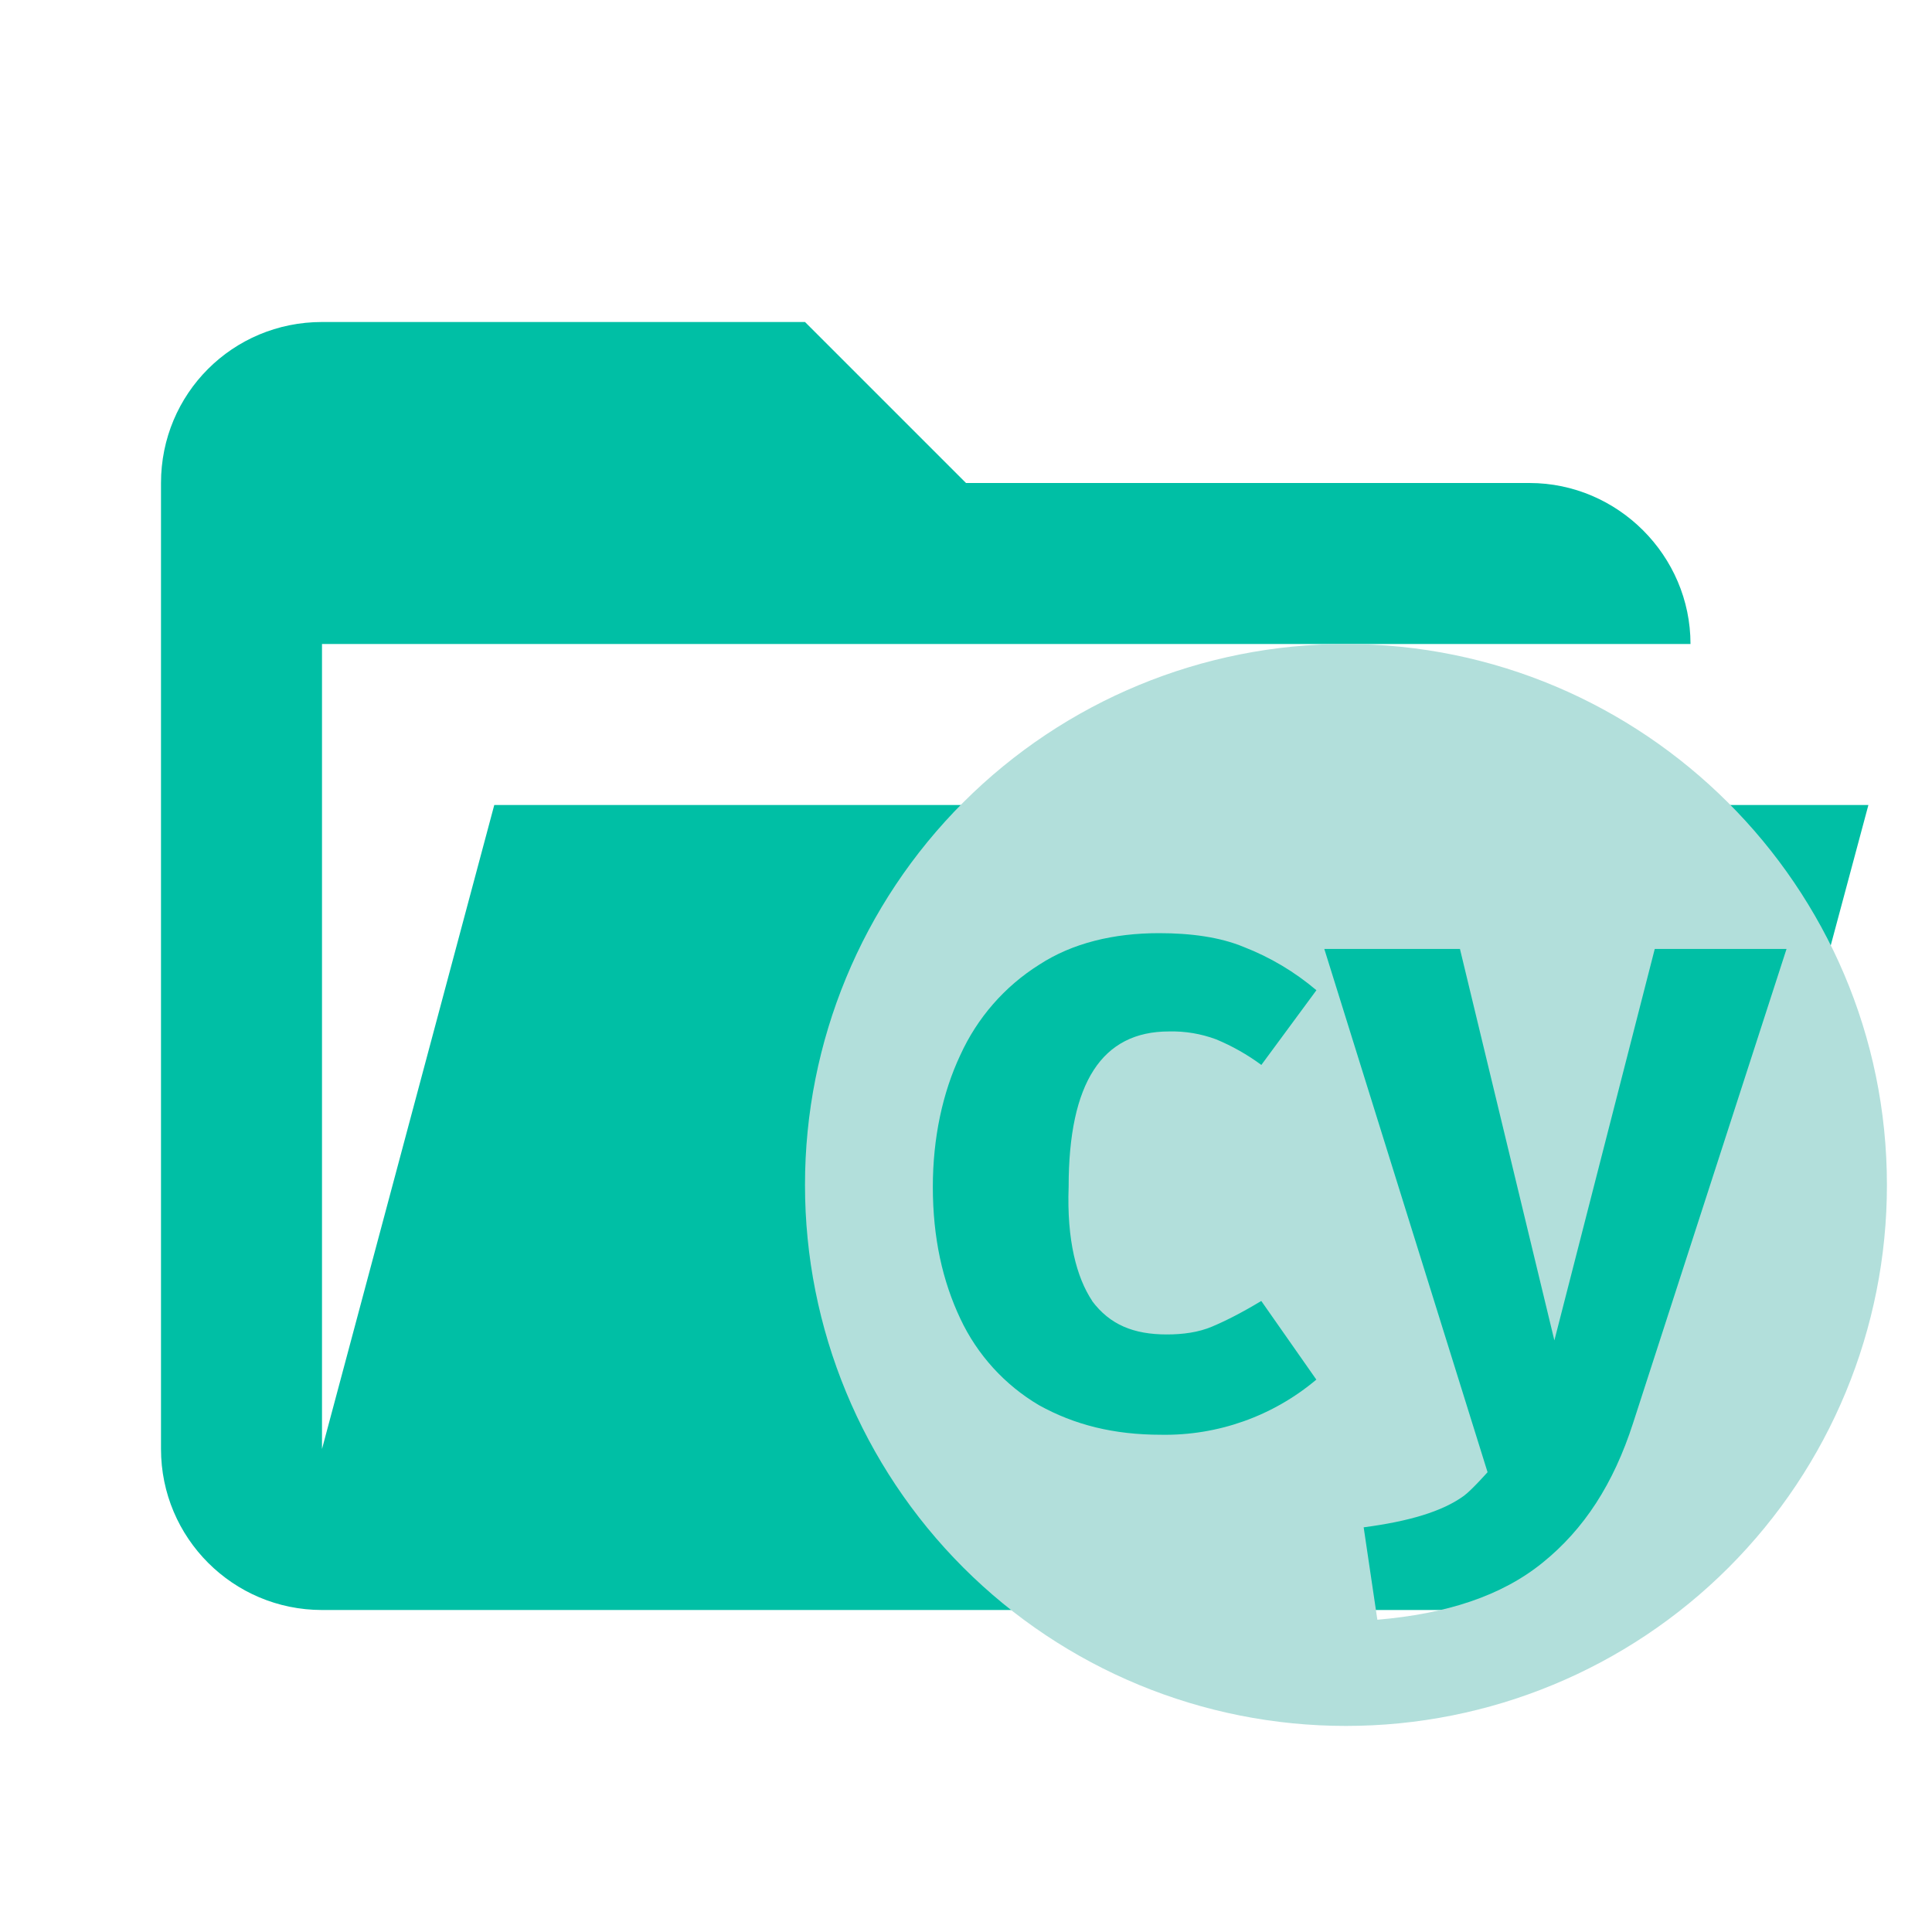
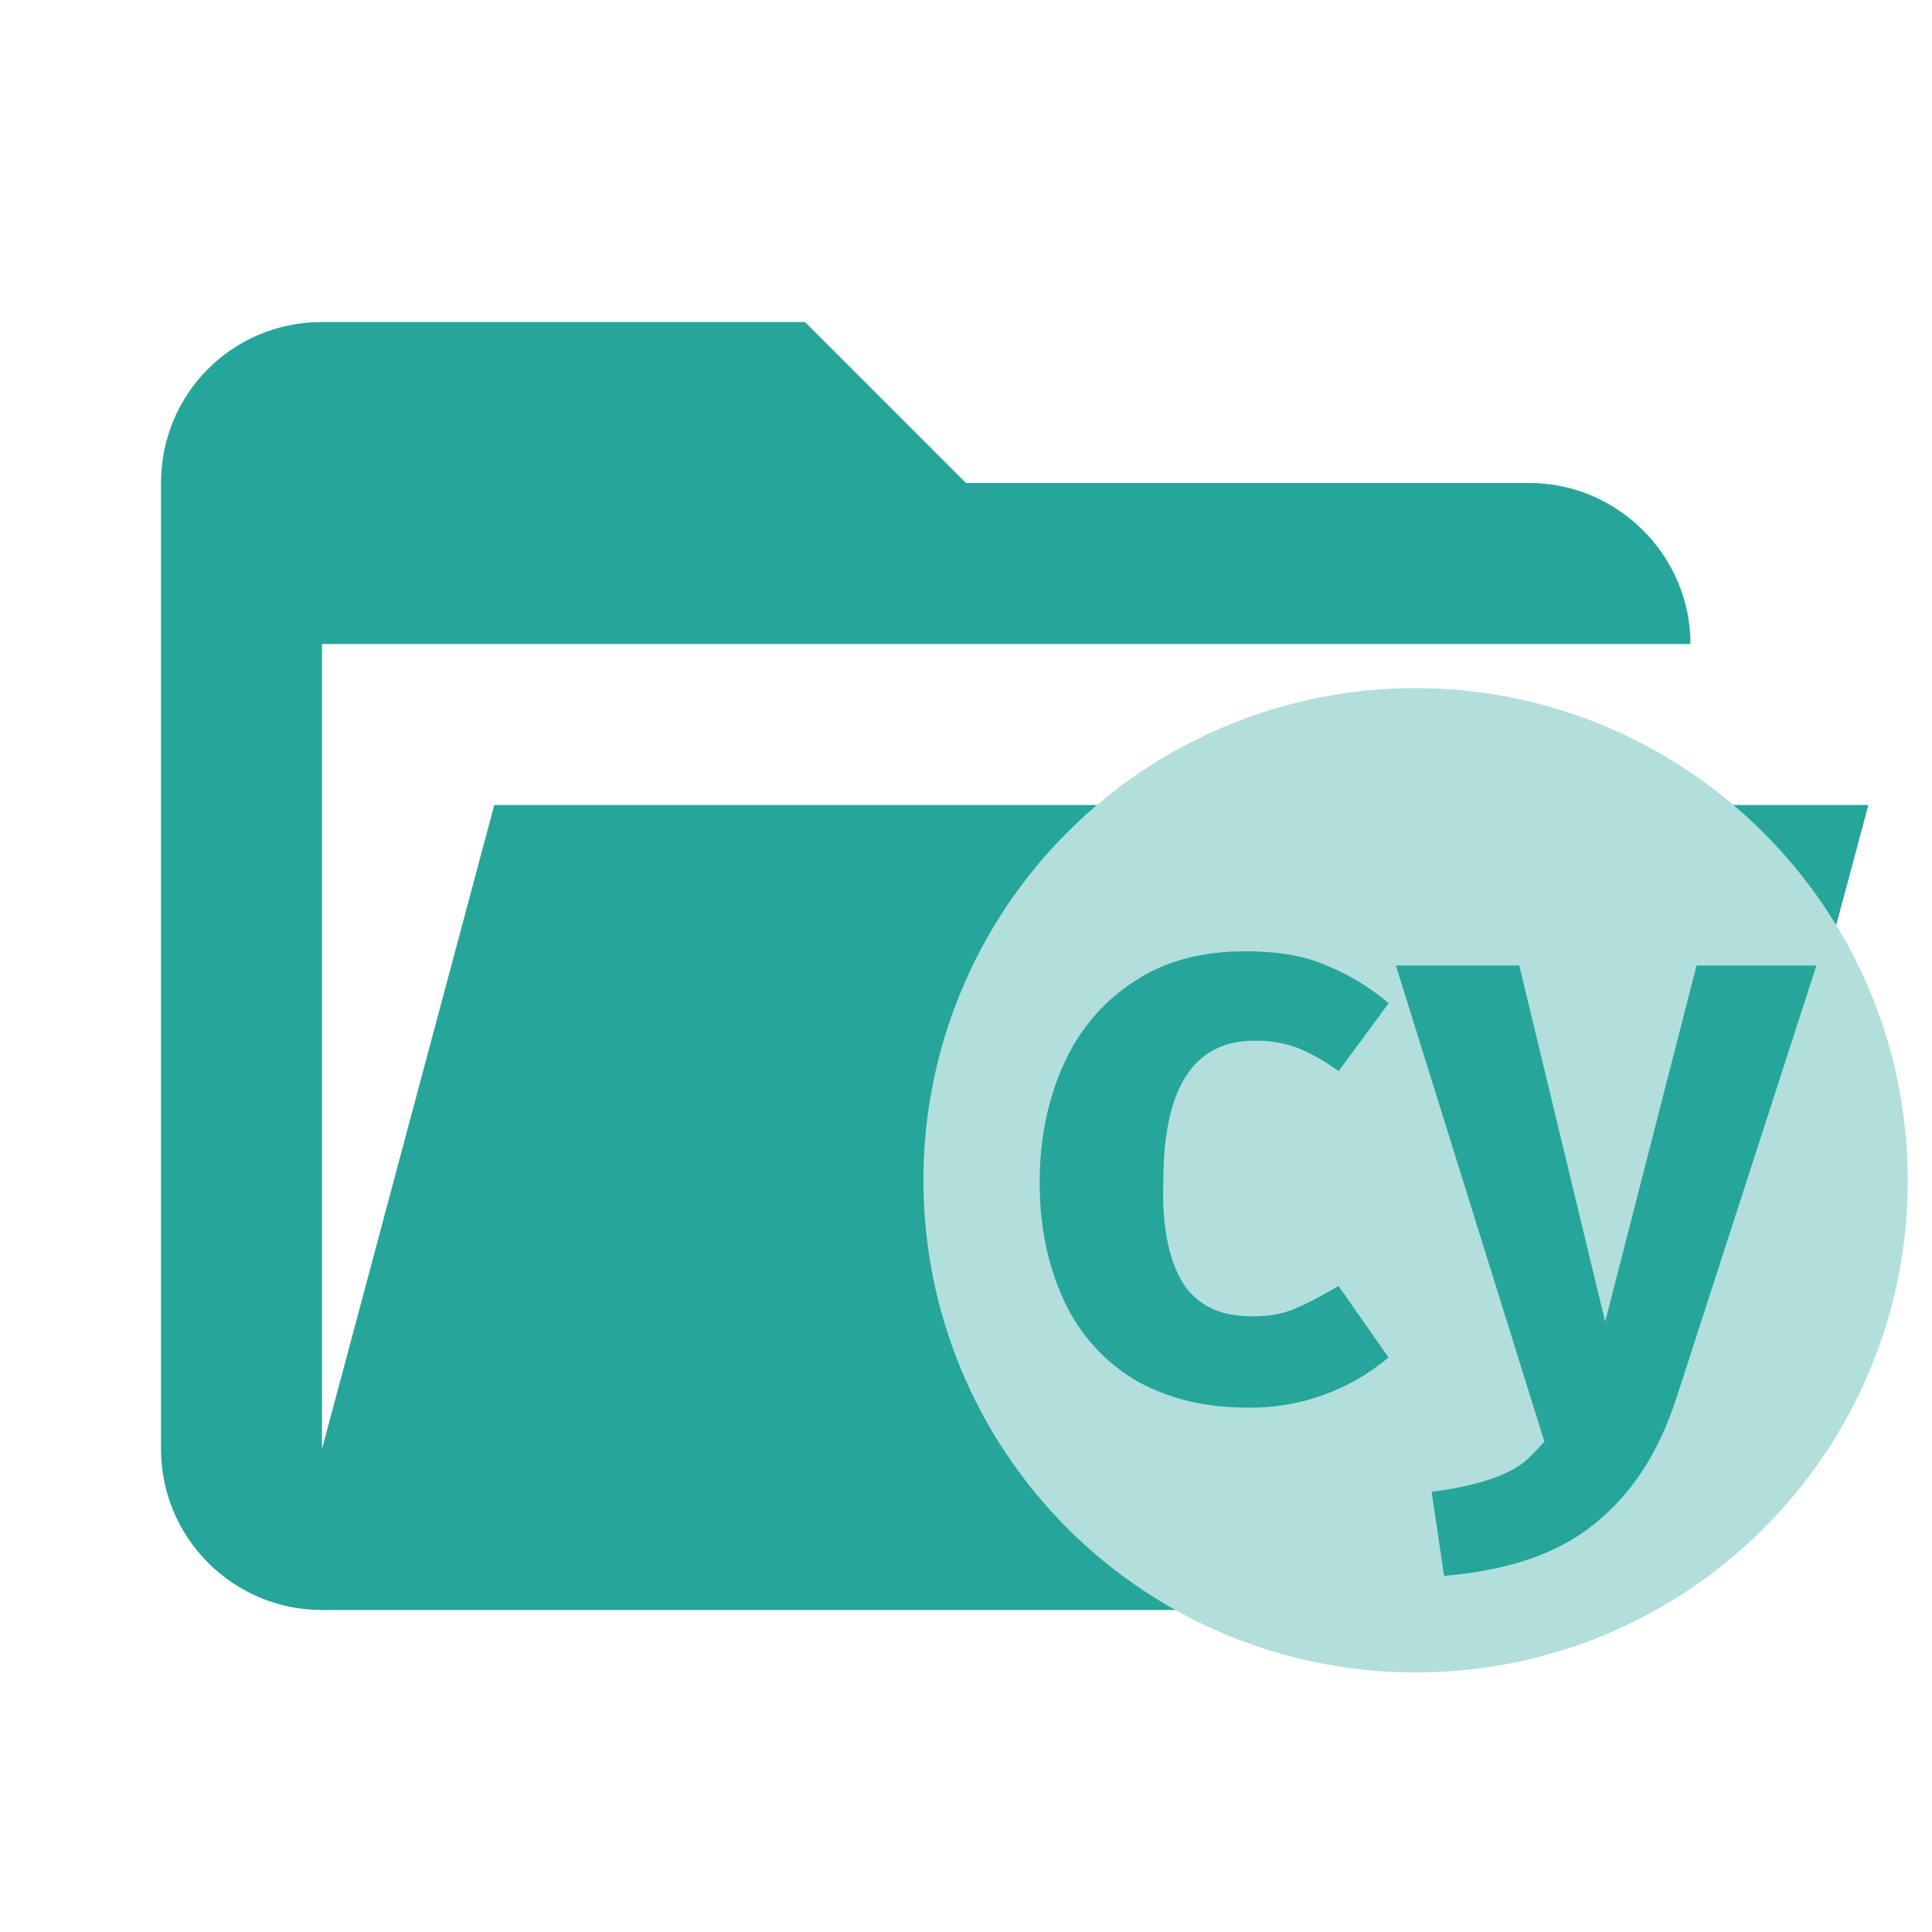
- <svg xmlns="http://www.w3.org/2000/svg" viewBox="0 0 24 24" fill="none">
-   <path d="M19 20H4a2 2 0 01-2-2V6c0-1.11.89-2 2-2h6l2 2h7c1.097 0 2 .903 2 2H4v10l2.14-8h17.07l-2.28 8.5c-.23.87-1.01 1.5-1.93 1.5z" fill="#00BFA5" />
-   <path d="M16.719 8A6.715 6.715 0 0010 14.72a6.715 6.715 0 006.72 6.72 6.716 6.716 0 006.72-6.72c0-3.714-3.03-6.72-6.721-6.72zm-3.152 8.162c.22.293.513.415.928.415.196 0 .392-.025.563-.098.17-.072.366-.171.61-.318l.684.977a2.915 2.915 0 01-1.93.685c-.587 0-1.075-.123-1.515-.367a2.46 2.46 0 01-.977-1.074c-.22-.465-.342-1.002-.342-1.638 0-.61.122-1.172.341-1.637.21-.462.55-.853.98-1.123.414-.27.927-.392 1.49-.392.391 0 .757.049 1.05.171.33.128.635.31.904.538l-.684.928a2.679 2.679 0 00-.562-.318 1.571 1.571 0 00-.586-.098c-.831 0-1.246.636-1.246 1.93-.024.661.098 1.125.293 1.418l-.001.001zm6.72 1.515c-.244.758-.61 1.32-1.124 1.735-.513.416-1.198.636-2.053.709l-.17-1.148c.561-.074.977-.196 1.246-.392.097-.072.293-.293.293-.293l-2.028-6.5h1.685l1.173 4.863 1.247-4.863h1.637l-1.906 5.889z" fill="#B2DFDB" />
+ <svg xmlns="http://www.w3.org/2000/svg" version="1.1" viewBox="0 0 24 24">
+   <path d="M19 20H4a2 2 0 01-2-2V6c0-1.11.89-2 2-2h6l2 2h7c1.097 0 2 .903 2 2H4v10l2.14-8h17.07l-2.28 8.5c-.23.87-1.01 1.5-1.93 1.5z" fill="#26a69a" />
+   <path d="m17.584 8.548a6.11 6.11 0 0 0-6.113 6.114 6.11 6.11 0 0 0 6.114 6.114 6.111 6.111 0 0 0 6.114-6.114c0-3.379-2.757-6.114-6.115-6.114zm-2.868 7.426c0.2 0.267 0.467 0.378 0.844 0.378 0.178 0 0.357-0.023 0.512-0.089 0.155-0.066 0.333-0.156 0.555-0.289l0.622 0.889a2.652 2.652 0 0 1-1.756 0.623c-0.534 0-0.978-0.112-1.378-0.334a2.238 2.238 0 0 1-0.889-0.977c-0.2-0.423-0.311-0.912-0.311-1.49 0-0.555 0.111-1.066 0.31-1.489 0.191-0.42 0.5-0.776 0.892-1.022 0.377-0.246 0.843-0.357 1.356-0.357 0.356 0 0.689 0.045 0.955 0.156 0.3 0.116 0.578 0.282 0.823 0.489l-0.622 0.844a2.438 2.438 0 0 0-0.511-0.289 1.429 1.429 0 0 0-0.533-0.089c-0.756 0-1.134 0.579-1.134 1.756-0.022 0.601 0.089 1.024 0.267 1.29zm6.114 1.378c-0.222 0.69-0.555 1.201-1.023 1.579-0.467 0.379-1.09 0.579-1.868 0.645l-0.155-1.044c0.51-0.067 0.889-0.178 1.134-0.357 0.088-0.066 0.267-0.267 0.267-0.267l-1.845-5.914h1.533l1.067 4.425 1.135-4.425h1.489z" fill="#b2dfdb" stroke-width=".91" />
</svg>
